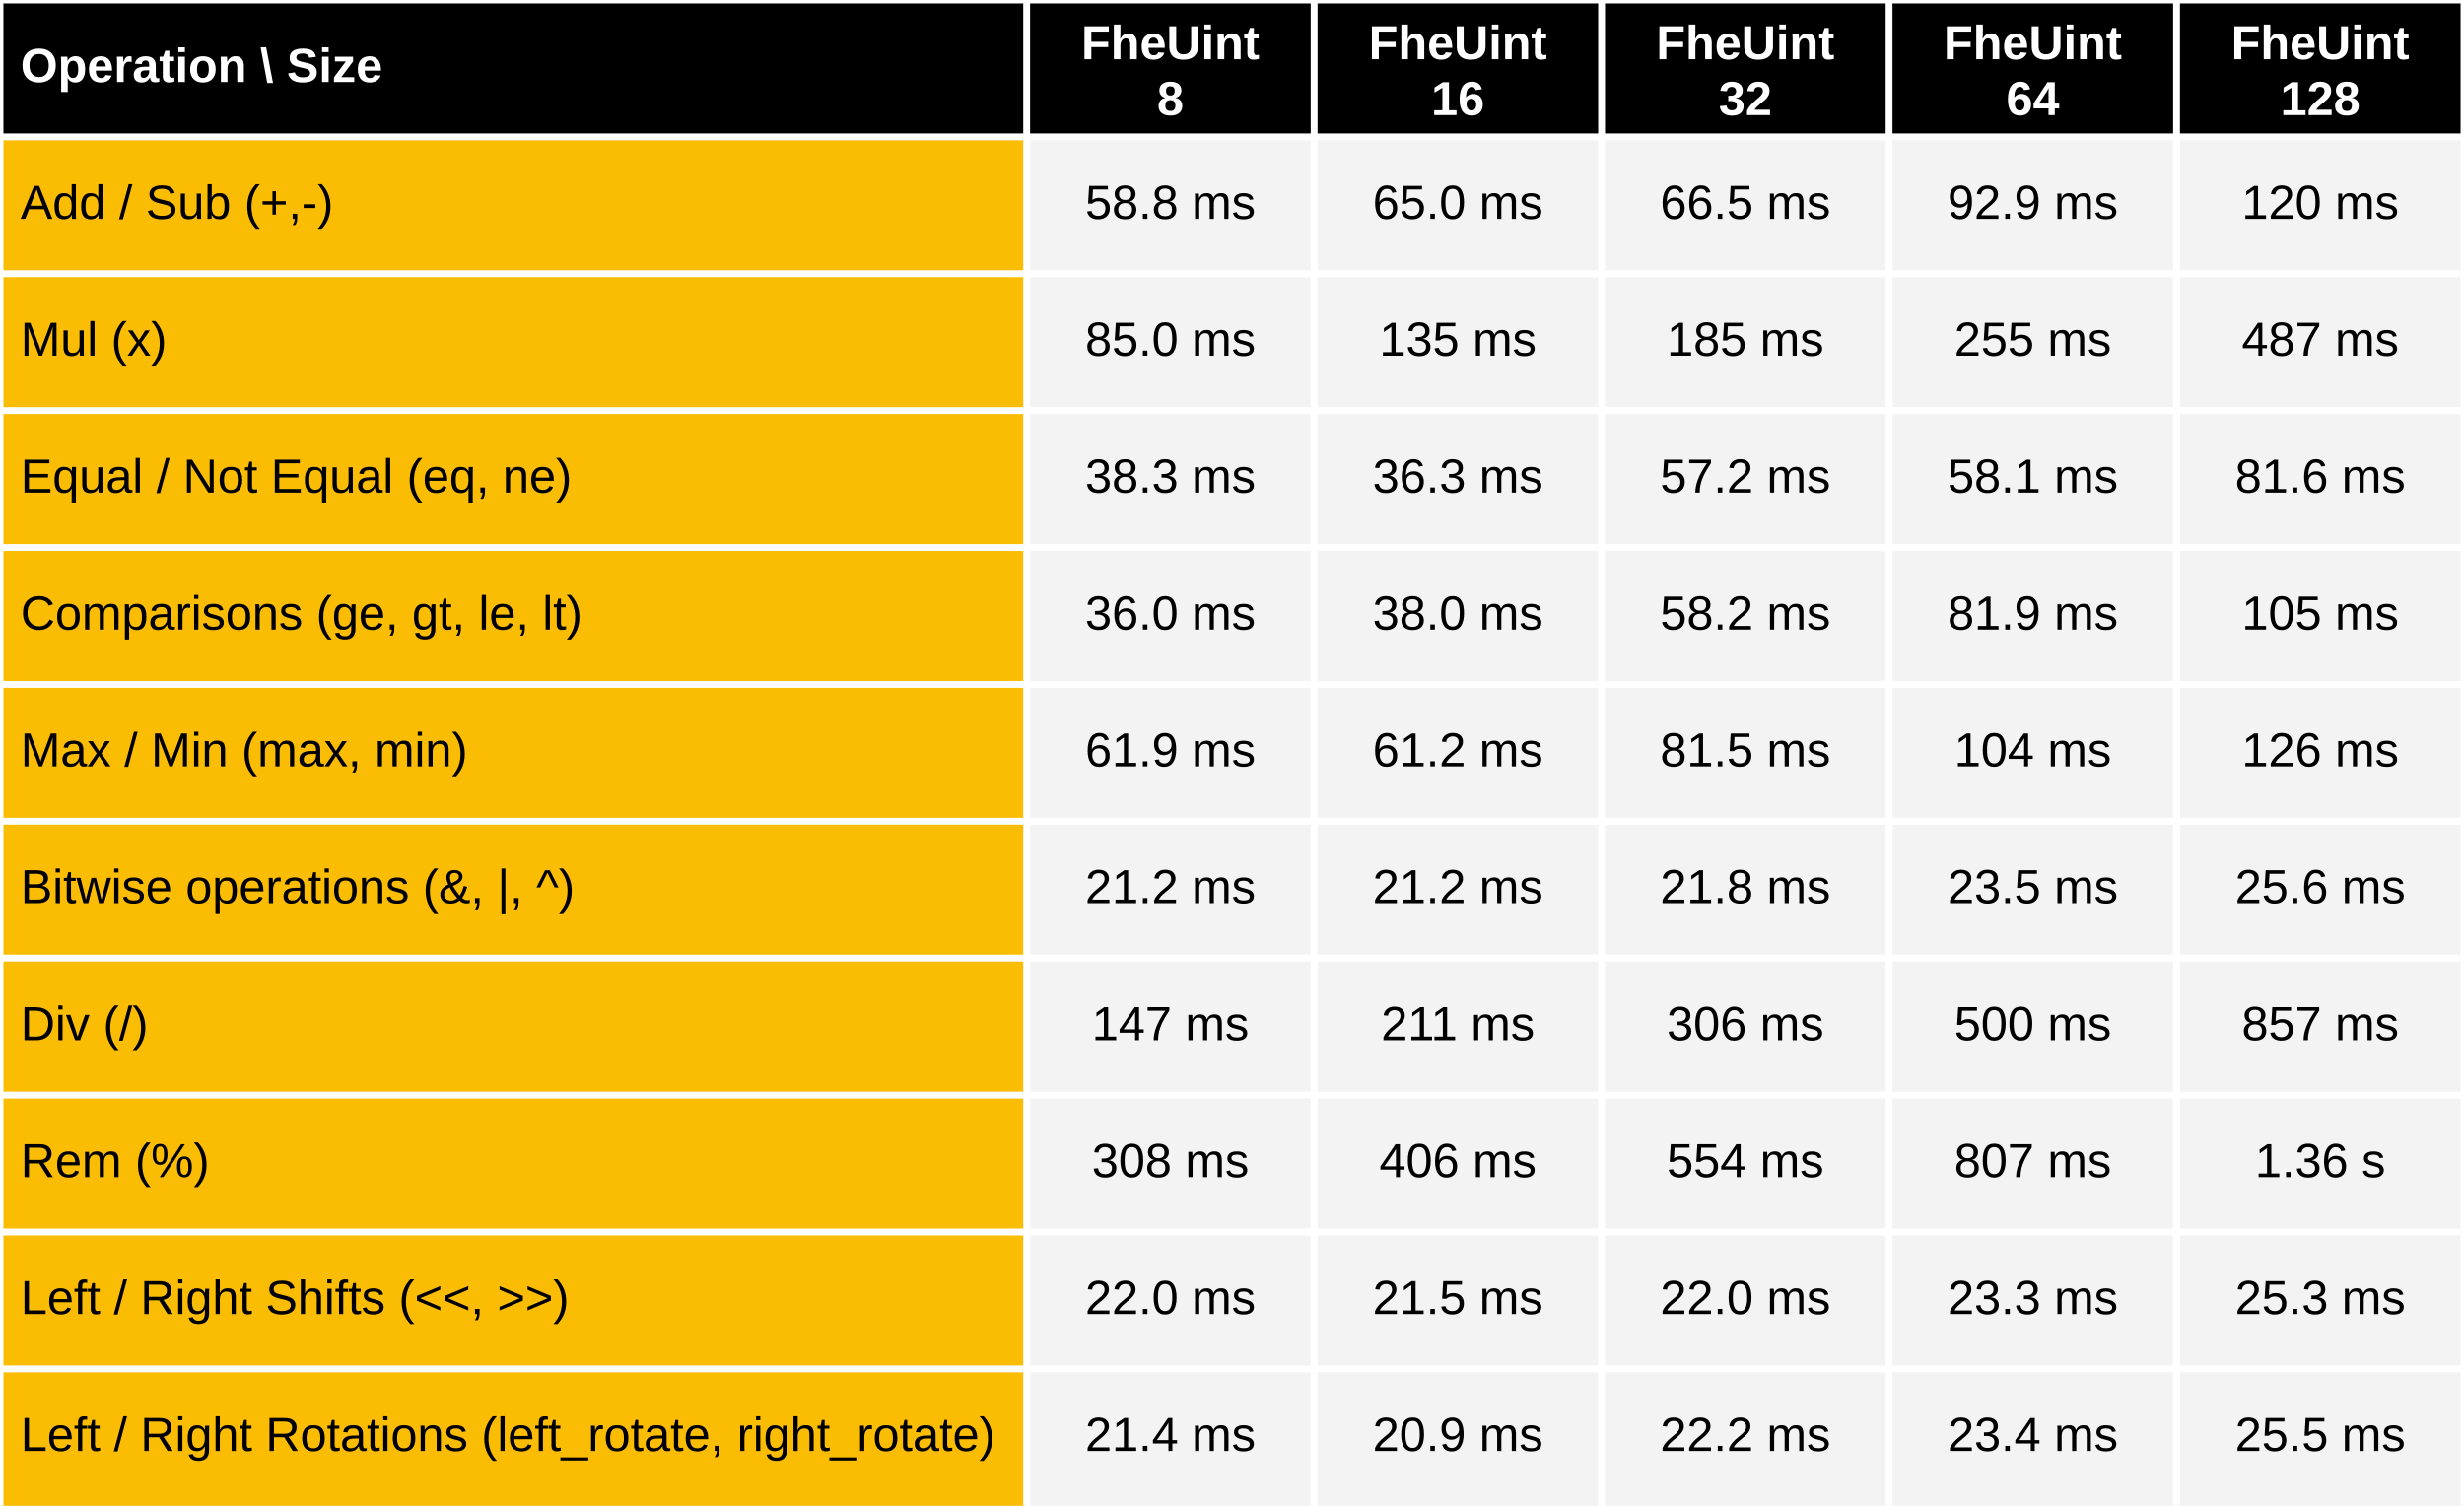
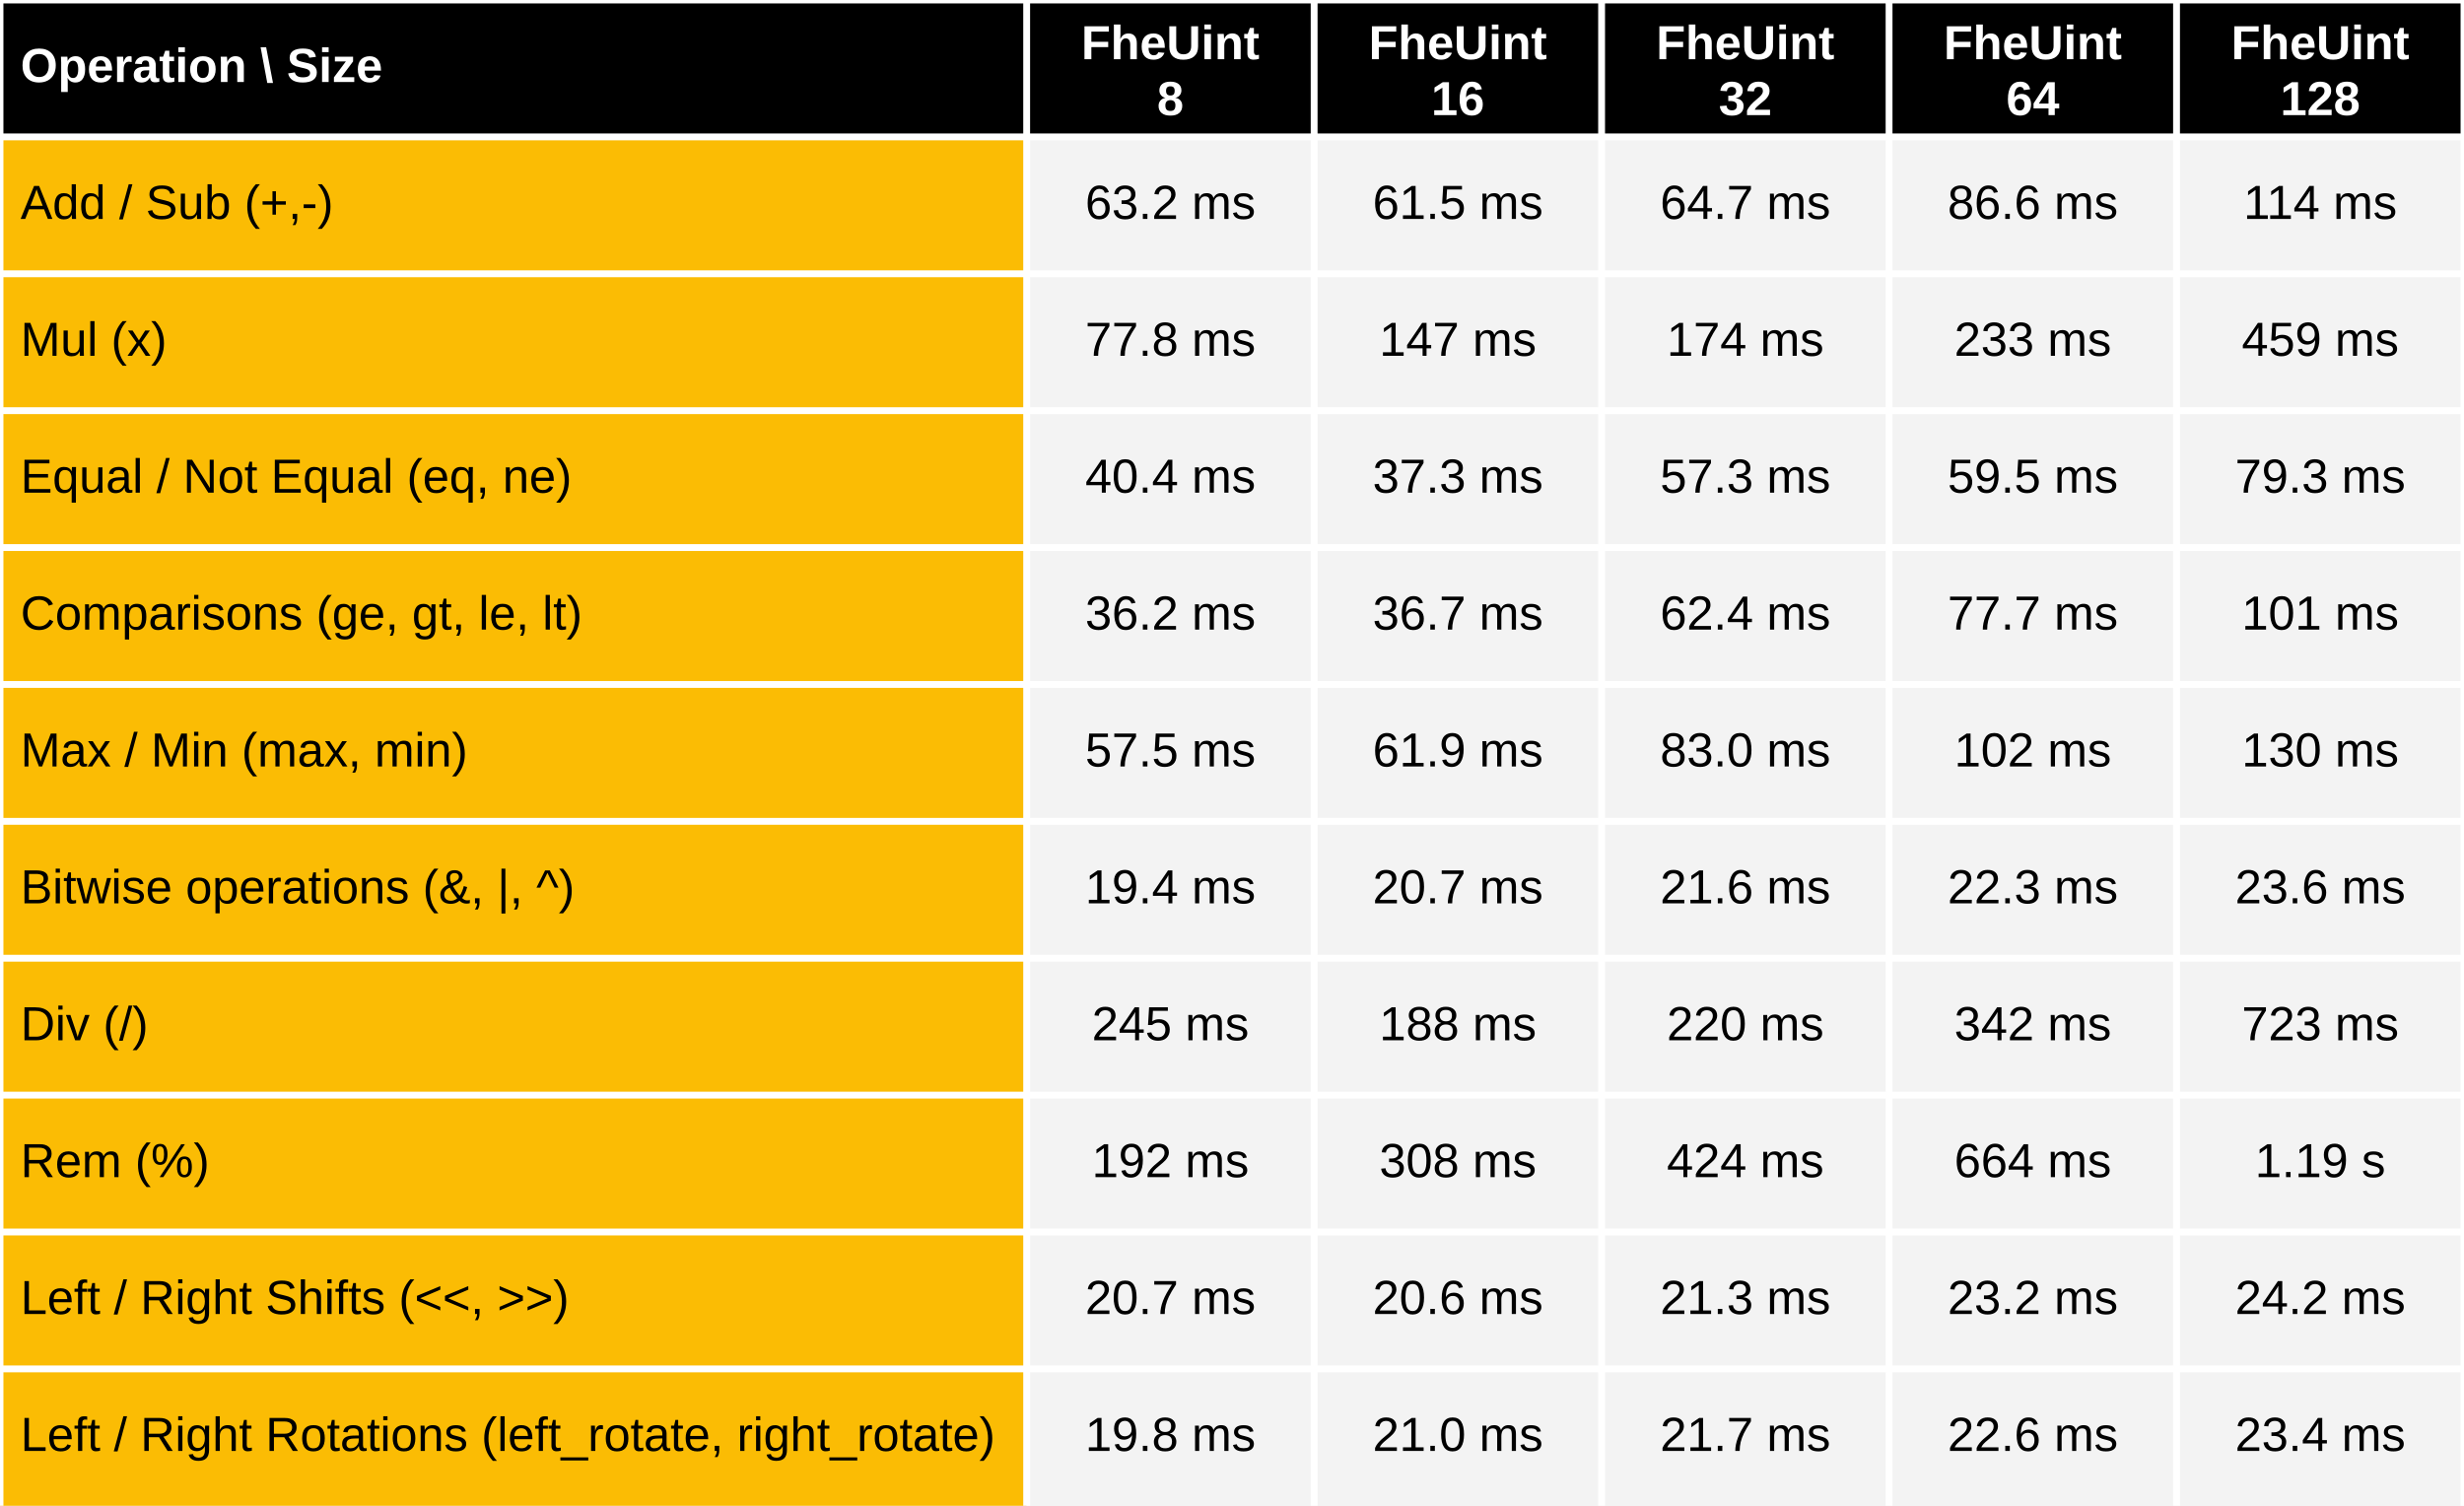
<svg xmlns="http://www.w3.org/2000/svg" viewBox="0 0 720 440" preserveAspectRatio="meet" width="100%" height="440">
  <rect x="0" y="0" width="720" height="40" fill="black" />
  <text dominant-baseline="middle" text-anchor="start" font-family="Arial" font-size="14" font-weight="bold" fill="white" x="6" y="20.0">Operation \ Size</text>
  <text dominant-baseline="middle" text-anchor="middle" font-family="Arial" font-size="14" font-weight="bold" fill="white" x="342.0" y="13.333">FheUint</text>
  <text dominant-baseline="middle" text-anchor="middle" font-family="Arial" font-size="14" font-weight="bold" fill="white" x="342.0" y="29.667">8</text>
  <text dominant-baseline="middle" text-anchor="middle" font-family="Arial" font-size="14" font-weight="bold" fill="white" x="426.0" y="13.333">FheUint</text>
  <text dominant-baseline="middle" text-anchor="middle" font-family="Arial" font-size="14" font-weight="bold" fill="white" x="426.0" y="29.667">16</text>
  <text dominant-baseline="middle" text-anchor="middle" font-family="Arial" font-size="14" font-weight="bold" fill="white" x="510.0" y="13.333">FheUint</text>
  <text dominant-baseline="middle" text-anchor="middle" font-family="Arial" font-size="14" font-weight="bold" fill="white" x="510.0" y="29.667">32</text>
  <text dominant-baseline="middle" text-anchor="middle" font-family="Arial" font-size="14" font-weight="bold" fill="white" x="594.0" y="13.333">FheUint</text>
  <text dominant-baseline="middle" text-anchor="middle" font-family="Arial" font-size="14" font-weight="bold" fill="white" x="594.0" y="29.667">64</text>
  <text dominant-baseline="middle" text-anchor="middle" font-family="Arial" font-size="14" font-weight="bold" fill="white" x="678.0" y="13.333">FheUint</text>
  <text dominant-baseline="middle" text-anchor="middle" font-family="Arial" font-size="14" font-weight="bold" fill="white" x="678.0" y="29.667">128</text>
  <rect x="0" y="40" width="300" height="400" fill="#fbbc04" />
  <rect x="300" y="40" width="420" height="400" fill="#f3f3f3" />
  <text dominant-baseline="middle" text-anchor="start" font-family="Arial" font-size="14" font-weight="normal" fill="black" x="6" y="60.0">Add / Sub (+,-)</text>
-   <text dominant-baseline="middle" text-anchor="middle" font-family="Arial" font-size="14" font-weight="normal" fill="black" x="342.0" y="60.0">58.8 ms</text>
-   <text dominant-baseline="middle" text-anchor="middle" font-family="Arial" font-size="14" font-weight="normal" fill="black" x="426.0" y="60.0">65.0 ms</text>
-   <text dominant-baseline="middle" text-anchor="middle" font-family="Arial" font-size="14" font-weight="normal" fill="black" x="510.0" y="60.0">66.5 ms</text>
-   <text dominant-baseline="middle" text-anchor="middle" font-family="Arial" font-size="14" font-weight="normal" fill="black" x="594.0" y="60.0">92.9 ms</text>
-   <text dominant-baseline="middle" text-anchor="middle" font-family="Arial" font-size="14" font-weight="normal" fill="black" x="678.0" y="60.0">120 ms</text>
+   <text dominant-baseline="middle" text-anchor="middle" font-family="Arial" font-size="14" font-weight="normal" fill="black" x="342.0" y="60.0">63.2 ms</text>
+   <text dominant-baseline="middle" text-anchor="middle" font-family="Arial" font-size="14" font-weight="normal" fill="black" x="426.0" y="60.0">61.5 ms</text>
+   <text dominant-baseline="middle" text-anchor="middle" font-family="Arial" font-size="14" font-weight="normal" fill="black" x="510.0" y="60.0">64.7 ms</text>
+   <text dominant-baseline="middle" text-anchor="middle" font-family="Arial" font-size="14" font-weight="normal" fill="black" x="594.0" y="60.0">86.6 ms</text>
+   <text dominant-baseline="middle" text-anchor="middle" font-family="Arial" font-size="14" font-weight="normal" fill="black" x="678.0" y="60.0">114 ms</text>
  <text dominant-baseline="middle" text-anchor="start" font-family="Arial" font-size="14" font-weight="normal" fill="black" x="6" y="100.0">Mul (x)</text>
-   <text dominant-baseline="middle" text-anchor="middle" font-family="Arial" font-size="14" font-weight="normal" fill="black" x="342.0" y="100.0">85.0 ms</text>
-   <text dominant-baseline="middle" text-anchor="middle" font-family="Arial" font-size="14" font-weight="normal" fill="black" x="426.0" y="100.0">135 ms</text>
-   <text dominant-baseline="middle" text-anchor="middle" font-family="Arial" font-size="14" font-weight="normal" fill="black" x="510.0" y="100.0">185 ms</text>
-   <text dominant-baseline="middle" text-anchor="middle" font-family="Arial" font-size="14" font-weight="normal" fill="black" x="594.0" y="100.0">255 ms</text>
-   <text dominant-baseline="middle" text-anchor="middle" font-family="Arial" font-size="14" font-weight="normal" fill="black" x="678.0" y="100.0">487 ms</text>
+   <text dominant-baseline="middle" text-anchor="middle" font-family="Arial" font-size="14" font-weight="normal" fill="black" x="342.0" y="100.0">77.8 ms</text>
+   <text dominant-baseline="middle" text-anchor="middle" font-family="Arial" font-size="14" font-weight="normal" fill="black" x="426.0" y="100.0">147 ms</text>
+   <text dominant-baseline="middle" text-anchor="middle" font-family="Arial" font-size="14" font-weight="normal" fill="black" x="510.0" y="100.0">174 ms</text>
+   <text dominant-baseline="middle" text-anchor="middle" font-family="Arial" font-size="14" font-weight="normal" fill="black" x="594.0" y="100.0">233 ms</text>
+   <text dominant-baseline="middle" text-anchor="middle" font-family="Arial" font-size="14" font-weight="normal" fill="black" x="678.0" y="100.0">459 ms</text>
  <text dominant-baseline="middle" text-anchor="start" font-family="Arial" font-size="14" font-weight="normal" fill="black" x="6" y="140.0">Equal / Not Equal (eq, ne)</text>
-   <text dominant-baseline="middle" text-anchor="middle" font-family="Arial" font-size="14" font-weight="normal" fill="black" x="342.0" y="140.0">38.3 ms</text>
-   <text dominant-baseline="middle" text-anchor="middle" font-family="Arial" font-size="14" font-weight="normal" fill="black" x="426.0" y="140.0">36.3 ms</text>
-   <text dominant-baseline="middle" text-anchor="middle" font-family="Arial" font-size="14" font-weight="normal" fill="black" x="510.0" y="140.0">57.2 ms</text>
-   <text dominant-baseline="middle" text-anchor="middle" font-family="Arial" font-size="14" font-weight="normal" fill="black" x="594.0" y="140.0">58.1 ms</text>
-   <text dominant-baseline="middle" text-anchor="middle" font-family="Arial" font-size="14" font-weight="normal" fill="black" x="678.0" y="140.0">81.6 ms</text>
+   <text dominant-baseline="middle" text-anchor="middle" font-family="Arial" font-size="14" font-weight="normal" fill="black" x="342.0" y="140.0">40.4 ms</text>
+   <text dominant-baseline="middle" text-anchor="middle" font-family="Arial" font-size="14" font-weight="normal" fill="black" x="426.0" y="140.0">37.3 ms</text>
+   <text dominant-baseline="middle" text-anchor="middle" font-family="Arial" font-size="14" font-weight="normal" fill="black" x="510.0" y="140.0">57.3 ms</text>
+   <text dominant-baseline="middle" text-anchor="middle" font-family="Arial" font-size="14" font-weight="normal" fill="black" x="594.0" y="140.0">59.5 ms</text>
+   <text dominant-baseline="middle" text-anchor="middle" font-family="Arial" font-size="14" font-weight="normal" fill="black" x="678.0" y="140.0">79.3 ms</text>
  <text dominant-baseline="middle" text-anchor="start" font-family="Arial" font-size="14" font-weight="normal" fill="black" x="6" y="180.0">Comparisons (ge, gt, le, lt)</text>
-   <text dominant-baseline="middle" text-anchor="middle" font-family="Arial" font-size="14" font-weight="normal" fill="black" x="342.0" y="180.0">36.0 ms</text>
-   <text dominant-baseline="middle" text-anchor="middle" font-family="Arial" font-size="14" font-weight="normal" fill="black" x="426.0" y="180.0">38.0 ms</text>
-   <text dominant-baseline="middle" text-anchor="middle" font-family="Arial" font-size="14" font-weight="normal" fill="black" x="510.0" y="180.0">58.2 ms</text>
-   <text dominant-baseline="middle" text-anchor="middle" font-family="Arial" font-size="14" font-weight="normal" fill="black" x="594.0" y="180.0">81.9 ms</text>
-   <text dominant-baseline="middle" text-anchor="middle" font-family="Arial" font-size="14" font-weight="normal" fill="black" x="678.0" y="180.0">105 ms</text>
+   <text dominant-baseline="middle" text-anchor="middle" font-family="Arial" font-size="14" font-weight="normal" fill="black" x="342.0" y="180.0">36.2 ms</text>
+   <text dominant-baseline="middle" text-anchor="middle" font-family="Arial" font-size="14" font-weight="normal" fill="black" x="426.0" y="180.0">36.7 ms</text>
+   <text dominant-baseline="middle" text-anchor="middle" font-family="Arial" font-size="14" font-weight="normal" fill="black" x="510.0" y="180.0">62.4 ms</text>
+   <text dominant-baseline="middle" text-anchor="middle" font-family="Arial" font-size="14" font-weight="normal" fill="black" x="594.0" y="180.0">77.7 ms</text>
+   <text dominant-baseline="middle" text-anchor="middle" font-family="Arial" font-size="14" font-weight="normal" fill="black" x="678.0" y="180.0">101 ms</text>
  <text dominant-baseline="middle" text-anchor="start" font-family="Arial" font-size="14" font-weight="normal" fill="black" x="6" y="220.0">Max / Min (max, min)</text>
-   <text dominant-baseline="middle" text-anchor="middle" font-family="Arial" font-size="14" font-weight="normal" fill="black" x="342.0" y="220.0">61.9 ms</text>
-   <text dominant-baseline="middle" text-anchor="middle" font-family="Arial" font-size="14" font-weight="normal" fill="black" x="426.0" y="220.0">61.2 ms</text>
-   <text dominant-baseline="middle" text-anchor="middle" font-family="Arial" font-size="14" font-weight="normal" fill="black" x="510.0" y="220.0">81.5 ms</text>
-   <text dominant-baseline="middle" text-anchor="middle" font-family="Arial" font-size="14" font-weight="normal" fill="black" x="594.0" y="220.0">104 ms</text>
-   <text dominant-baseline="middle" text-anchor="middle" font-family="Arial" font-size="14" font-weight="normal" fill="black" x="678.0" y="220.0">126 ms</text>
+   <text dominant-baseline="middle" text-anchor="middle" font-family="Arial" font-size="14" font-weight="normal" fill="black" x="342.0" y="220.0">57.5 ms</text>
+   <text dominant-baseline="middle" text-anchor="middle" font-family="Arial" font-size="14" font-weight="normal" fill="black" x="426.0" y="220.0">61.9 ms</text>
+   <text dominant-baseline="middle" text-anchor="middle" font-family="Arial" font-size="14" font-weight="normal" fill="black" x="510.0" y="220.0">83.0 ms</text>
+   <text dominant-baseline="middle" text-anchor="middle" font-family="Arial" font-size="14" font-weight="normal" fill="black" x="594.0" y="220.0">102 ms</text>
+   <text dominant-baseline="middle" text-anchor="middle" font-family="Arial" font-size="14" font-weight="normal" fill="black" x="678.0" y="220.0">130 ms</text>
  <text dominant-baseline="middle" text-anchor="start" font-family="Arial" font-size="14" font-weight="normal" fill="black" x="6" y="260.0">Bitwise operations (&amp;, |, ^)</text>
-   <text dominant-baseline="middle" text-anchor="middle" font-family="Arial" font-size="14" font-weight="normal" fill="black" x="342.0" y="260.0">21.2 ms</text>
-   <text dominant-baseline="middle" text-anchor="middle" font-family="Arial" font-size="14" font-weight="normal" fill="black" x="426.0" y="260.0">21.2 ms</text>
-   <text dominant-baseline="middle" text-anchor="middle" font-family="Arial" font-size="14" font-weight="normal" fill="black" x="510.0" y="260.0">21.8 ms</text>
-   <text dominant-baseline="middle" text-anchor="middle" font-family="Arial" font-size="14" font-weight="normal" fill="black" x="594.0" y="260.0">23.5 ms</text>
-   <text dominant-baseline="middle" text-anchor="middle" font-family="Arial" font-size="14" font-weight="normal" fill="black" x="678.0" y="260.0">25.6 ms</text>
+   <text dominant-baseline="middle" text-anchor="middle" font-family="Arial" font-size="14" font-weight="normal" fill="black" x="342.0" y="260.0">19.4 ms</text>
+   <text dominant-baseline="middle" text-anchor="middle" font-family="Arial" font-size="14" font-weight="normal" fill="black" x="426.0" y="260.0">20.7 ms</text>
+   <text dominant-baseline="middle" text-anchor="middle" font-family="Arial" font-size="14" font-weight="normal" fill="black" x="510.0" y="260.0">21.6 ms</text>
+   <text dominant-baseline="middle" text-anchor="middle" font-family="Arial" font-size="14" font-weight="normal" fill="black" x="594.0" y="260.0">22.3 ms</text>
+   <text dominant-baseline="middle" text-anchor="middle" font-family="Arial" font-size="14" font-weight="normal" fill="black" x="678.0" y="260.0">23.6 ms</text>
  <text dominant-baseline="middle" text-anchor="start" font-family="Arial" font-size="14" font-weight="normal" fill="black" x="6" y="300.0">Div  (/)</text>
-   <text dominant-baseline="middle" text-anchor="middle" font-family="Arial" font-size="14" font-weight="normal" fill="black" x="342.0" y="300.0">147 ms</text>
-   <text dominant-baseline="middle" text-anchor="middle" font-family="Arial" font-size="14" font-weight="normal" fill="black" x="426.0" y="300.0">211 ms</text>
-   <text dominant-baseline="middle" text-anchor="middle" font-family="Arial" font-size="14" font-weight="normal" fill="black" x="510.0" y="300.0">306 ms</text>
-   <text dominant-baseline="middle" text-anchor="middle" font-family="Arial" font-size="14" font-weight="normal" fill="black" x="594.0" y="300.0">500 ms</text>
-   <text dominant-baseline="middle" text-anchor="middle" font-family="Arial" font-size="14" font-weight="normal" fill="black" x="678.0" y="300.0">857 ms</text>
+   <text dominant-baseline="middle" text-anchor="middle" font-family="Arial" font-size="14" font-weight="normal" fill="black" x="342.0" y="300.0">245 ms</text>
+   <text dominant-baseline="middle" text-anchor="middle" font-family="Arial" font-size="14" font-weight="normal" fill="black" x="426.0" y="300.0">188 ms</text>
+   <text dominant-baseline="middle" text-anchor="middle" font-family="Arial" font-size="14" font-weight="normal" fill="black" x="510.0" y="300.0">220 ms</text>
+   <text dominant-baseline="middle" text-anchor="middle" font-family="Arial" font-size="14" font-weight="normal" fill="black" x="594.0" y="300.0">342 ms</text>
+   <text dominant-baseline="middle" text-anchor="middle" font-family="Arial" font-size="14" font-weight="normal" fill="black" x="678.0" y="300.0">723 ms</text>
  <text dominant-baseline="middle" text-anchor="start" font-family="Arial" font-size="14" font-weight="normal" fill="black" x="6" y="340.0">Rem  (%)</text>
-   <text dominant-baseline="middle" text-anchor="middle" font-family="Arial" font-size="14" font-weight="normal" fill="black" x="342.0" y="340.0">308 ms</text>
-   <text dominant-baseline="middle" text-anchor="middle" font-family="Arial" font-size="14" font-weight="normal" fill="black" x="426.0" y="340.0">406 ms</text>
-   <text dominant-baseline="middle" text-anchor="middle" font-family="Arial" font-size="14" font-weight="normal" fill="black" x="510.0" y="340.0">554 ms</text>
-   <text dominant-baseline="middle" text-anchor="middle" font-family="Arial" font-size="14" font-weight="normal" fill="black" x="594.0" y="340.0">807 ms</text>
-   <text dominant-baseline="middle" text-anchor="middle" font-family="Arial" font-size="14" font-weight="normal" fill="black" x="678.0" y="340.0">1.36 s</text>
+   <text dominant-baseline="middle" text-anchor="middle" font-family="Arial" font-size="14" font-weight="normal" fill="black" x="342.0" y="340.0">192 ms</text>
+   <text dominant-baseline="middle" text-anchor="middle" font-family="Arial" font-size="14" font-weight="normal" fill="black" x="426.0" y="340.0">308 ms</text>
+   <text dominant-baseline="middle" text-anchor="middle" font-family="Arial" font-size="14" font-weight="normal" fill="black" x="510.0" y="340.0">424 ms</text>
+   <text dominant-baseline="middle" text-anchor="middle" font-family="Arial" font-size="14" font-weight="normal" fill="black" x="594.0" y="340.0">664 ms</text>
+   <text dominant-baseline="middle" text-anchor="middle" font-family="Arial" font-size="14" font-weight="normal" fill="black" x="678.0" y="340.0">1.19 s</text>
  <text dominant-baseline="middle" text-anchor="start" font-family="Arial" font-size="14" font-weight="normal" fill="black" x="6" y="380.0">Left / Right Shifts (&lt;&lt;, &gt;&gt;)</text>
-   <text dominant-baseline="middle" text-anchor="middle" font-family="Arial" font-size="14" font-weight="normal" fill="black" x="342.0" y="380.0">22.0 ms</text>
-   <text dominant-baseline="middle" text-anchor="middle" font-family="Arial" font-size="14" font-weight="normal" fill="black" x="426.0" y="380.0">21.5 ms</text>
-   <text dominant-baseline="middle" text-anchor="middle" font-family="Arial" font-size="14" font-weight="normal" fill="black" x="510.0" y="380.0">22.0 ms</text>
-   <text dominant-baseline="middle" text-anchor="middle" font-family="Arial" font-size="14" font-weight="normal" fill="black" x="594.0" y="380.0">23.3 ms</text>
-   <text dominant-baseline="middle" text-anchor="middle" font-family="Arial" font-size="14" font-weight="normal" fill="black" x="678.0" y="380.0">25.3 ms</text>
+   <text dominant-baseline="middle" text-anchor="middle" font-family="Arial" font-size="14" font-weight="normal" fill="black" x="342.0" y="380.0">20.7 ms</text>
+   <text dominant-baseline="middle" text-anchor="middle" font-family="Arial" font-size="14" font-weight="normal" fill="black" x="426.0" y="380.0">20.6 ms</text>
+   <text dominant-baseline="middle" text-anchor="middle" font-family="Arial" font-size="14" font-weight="normal" fill="black" x="510.0" y="380.0">21.3 ms</text>
+   <text dominant-baseline="middle" text-anchor="middle" font-family="Arial" font-size="14" font-weight="normal" fill="black" x="594.0" y="380.0">23.2 ms</text>
+   <text dominant-baseline="middle" text-anchor="middle" font-family="Arial" font-size="14" font-weight="normal" fill="black" x="678.0" y="380.0">24.2 ms</text>
  <text dominant-baseline="middle" text-anchor="start" font-family="Arial" font-size="14" font-weight="normal" fill="black" x="6" y="420.0">Left / Right Rotations (left_rotate, right_rotate)</text>
-   <text dominant-baseline="middle" text-anchor="middle" font-family="Arial" font-size="14" font-weight="normal" fill="black" x="342.0" y="420.0">21.4 ms</text>
-   <text dominant-baseline="middle" text-anchor="middle" font-family="Arial" font-size="14" font-weight="normal" fill="black" x="426.0" y="420.0">20.9 ms</text>
-   <text dominant-baseline="middle" text-anchor="middle" font-family="Arial" font-size="14" font-weight="normal" fill="black" x="510.0" y="420.0">22.2 ms</text>
-   <text dominant-baseline="middle" text-anchor="middle" font-family="Arial" font-size="14" font-weight="normal" fill="black" x="594.0" y="420.0">23.4 ms</text>
-   <text dominant-baseline="middle" text-anchor="middle" font-family="Arial" font-size="14" font-weight="normal" fill="black" x="678.0" y="420.0">25.5 ms</text>
+   <text dominant-baseline="middle" text-anchor="middle" font-family="Arial" font-size="14" font-weight="normal" fill="black" x="342.0" y="420.0">19.8 ms</text>
+   <text dominant-baseline="middle" text-anchor="middle" font-family="Arial" font-size="14" font-weight="normal" fill="black" x="426.0" y="420.0">21.0 ms</text>
+   <text dominant-baseline="middle" text-anchor="middle" font-family="Arial" font-size="14" font-weight="normal" fill="black" x="510.0" y="420.0">21.7 ms</text>
+   <text dominant-baseline="middle" text-anchor="middle" font-family="Arial" font-size="14" font-weight="normal" fill="black" x="594.0" y="420.0">22.6 ms</text>
+   <text dominant-baseline="middle" text-anchor="middle" font-family="Arial" font-size="14" font-weight="normal" fill="black" x="678.0" y="420.0">23.4 ms</text>
  <line stroke="white" stroke-width="2" x1="0" y1="0" x2="720" y2="0" />
  <line stroke="white" stroke-width="2" x1="0" y1="40" x2="720" y2="40" />
  <line stroke="white" stroke-width="2" x1="0" y1="80" x2="720" y2="80" />
  <line stroke="white" stroke-width="2" x1="0" y1="120" x2="720" y2="120" />
  <line stroke="white" stroke-width="2" x1="0" y1="160" x2="720" y2="160" />
  <line stroke="white" stroke-width="2" x1="0" y1="200" x2="720" y2="200" />
  <line stroke="white" stroke-width="2" x1="0" y1="240" x2="720" y2="240" />
  <line stroke="white" stroke-width="2" x1="0" y1="280" x2="720" y2="280" />
  <line stroke="white" stroke-width="2" x1="0" y1="320" x2="720" y2="320" />
  <line stroke="white" stroke-width="2" x1="0" y1="360" x2="720" y2="360" />
  <line stroke="white" stroke-width="2" x1="0" y1="400" x2="720" y2="400" />
  <line stroke="white" stroke-width="2" x1="0" y1="0" x2="0" y2="440" />
  <line stroke="white" stroke-width="2" x1="300.0" y1="0" x2="300.0" y2="440" />
  <line stroke="white" stroke-width="2" x1="384.0" y1="0" x2="384.0" y2="440" />
  <line stroke="white" stroke-width="2" x1="468.0" y1="0" x2="468.0" y2="440" />
  <line stroke="white" stroke-width="2" x1="552.0" y1="0" x2="552.0" y2="440" />
  <line stroke="white" stroke-width="2" x1="636.0" y1="0" x2="636.0" y2="440" />
  <line stroke="white" stroke-width="2" x1="720.0" y1="0" x2="720.0" y2="440" />
</svg>
